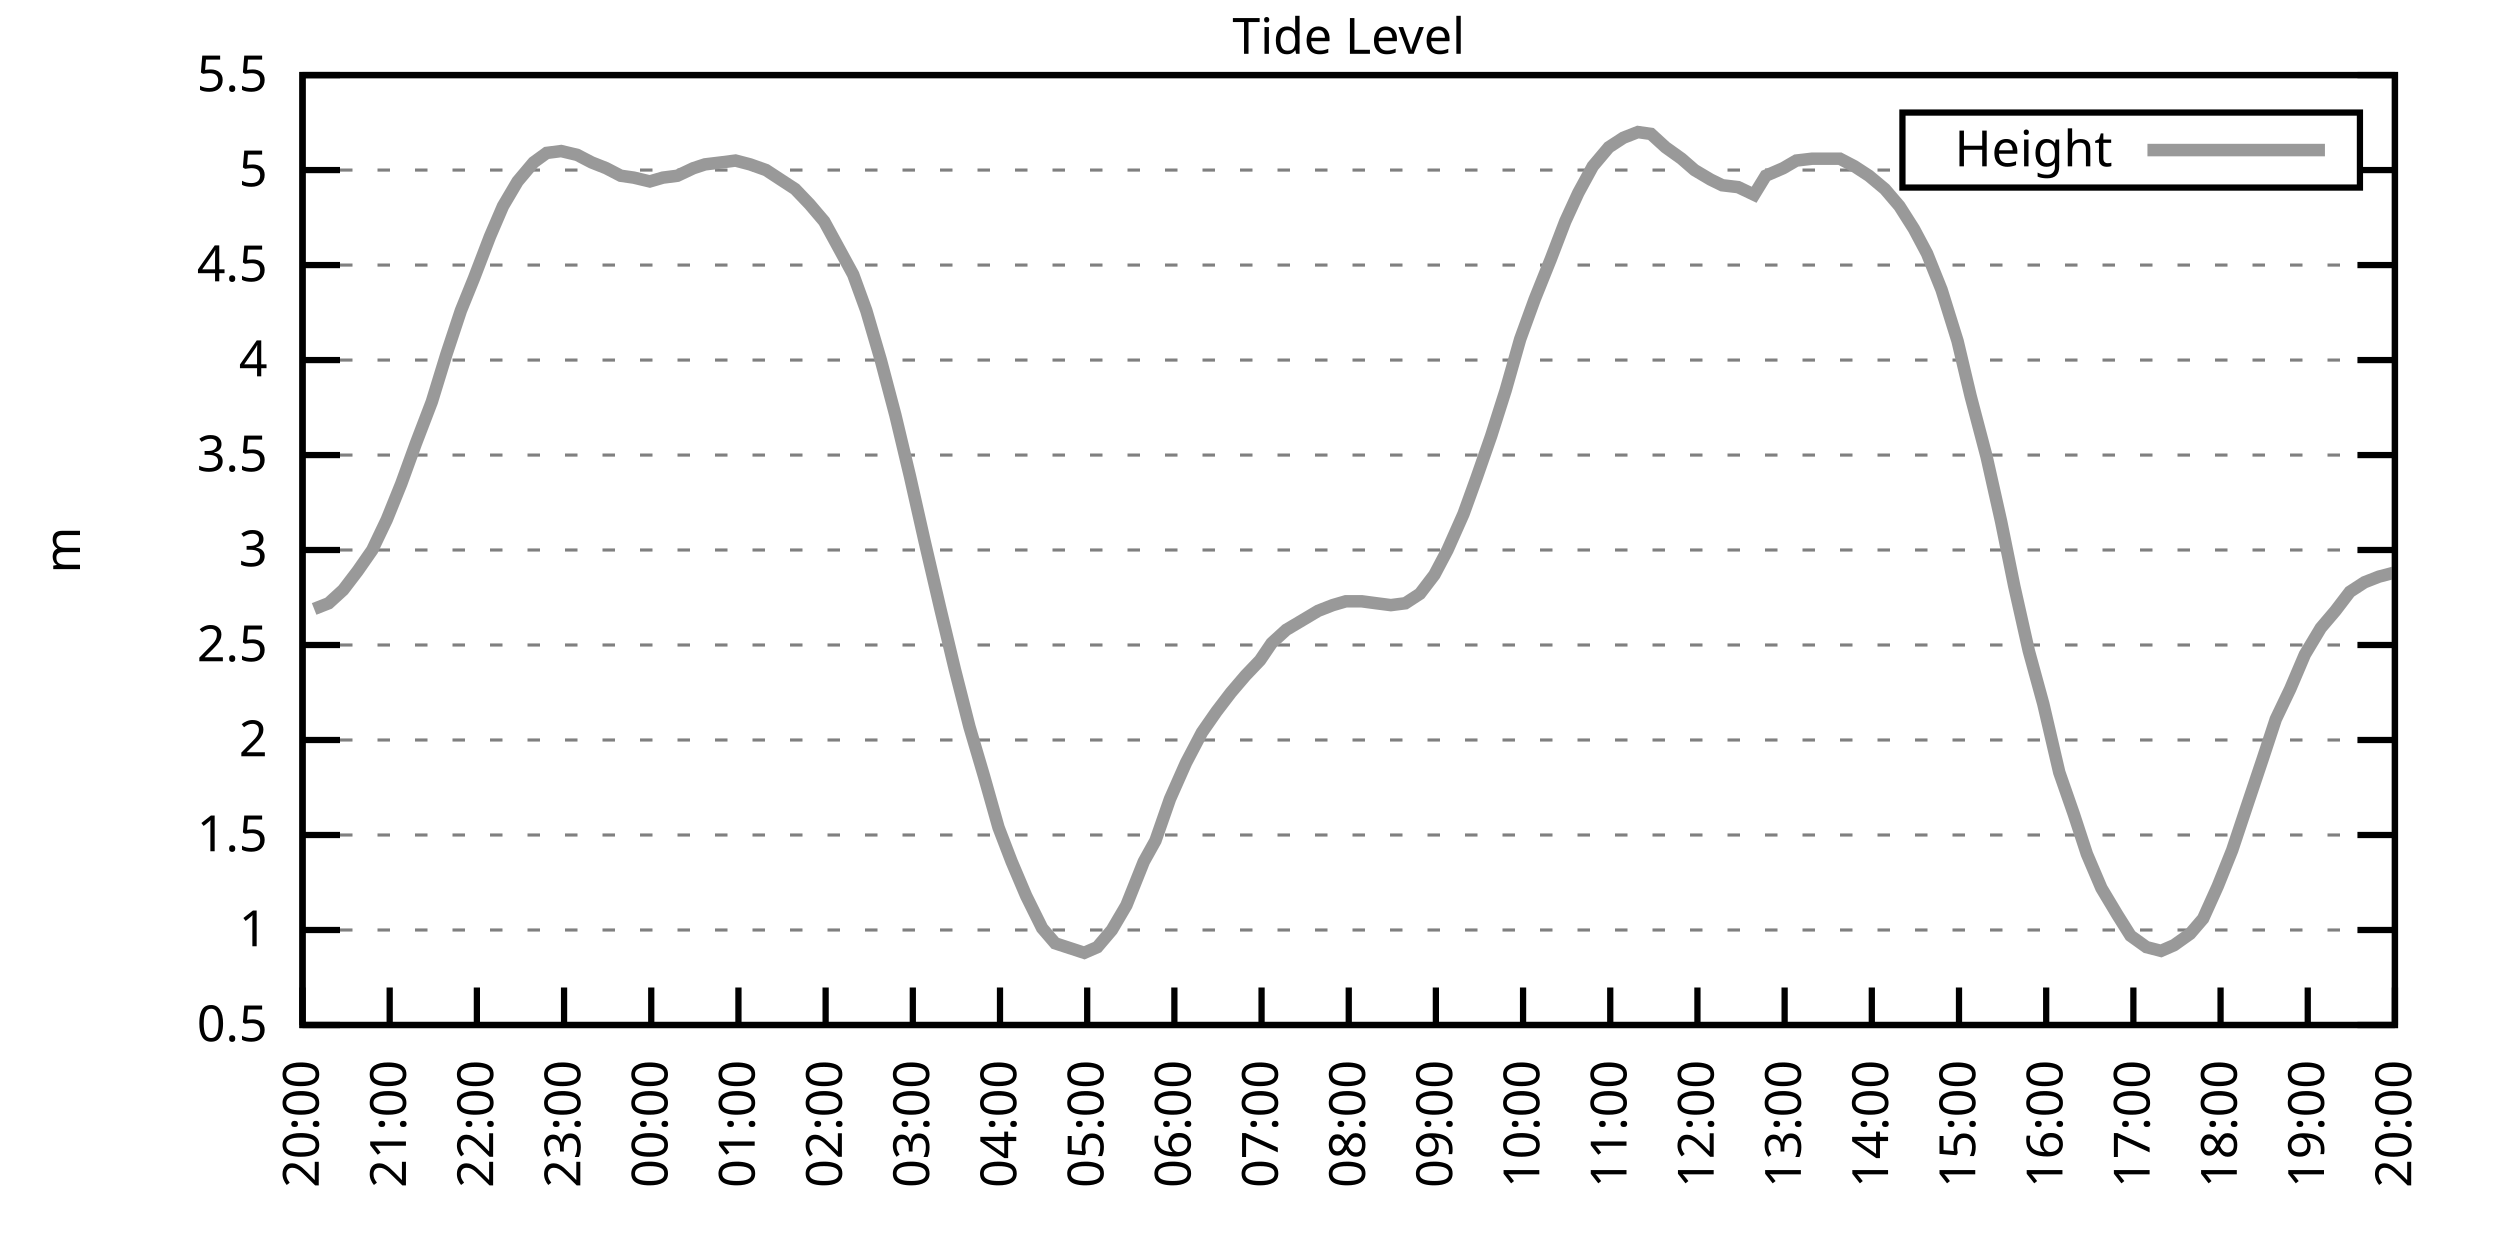
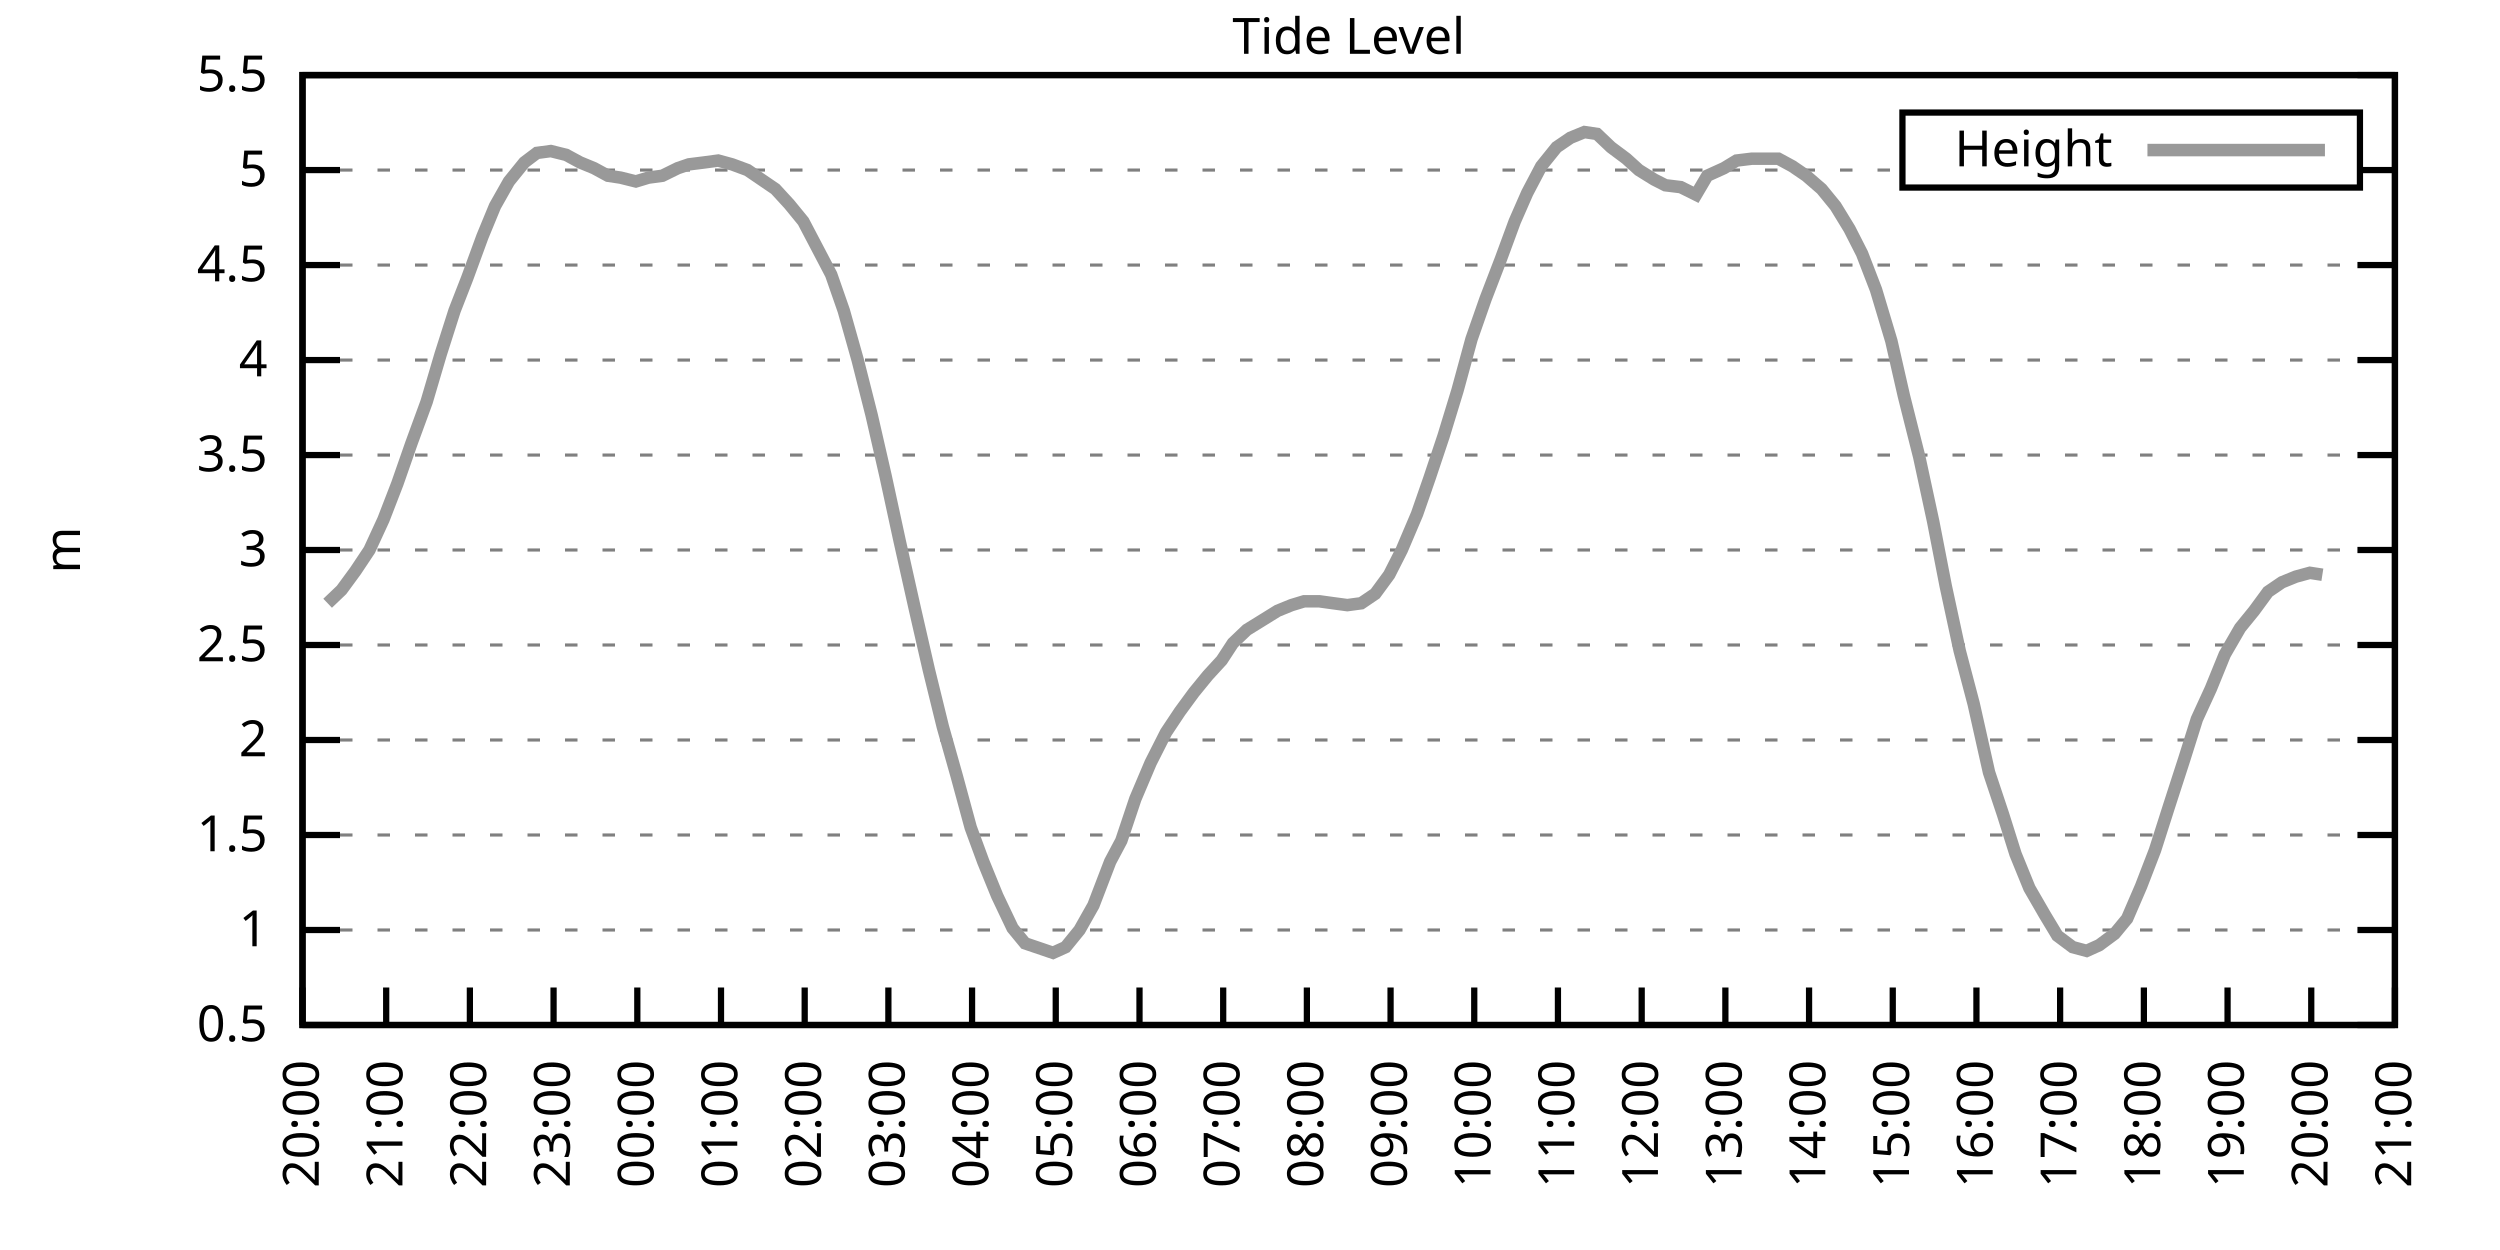
<svg xmlns="http://www.w3.org/2000/svg" xmlns:xlink="http://www.w3.org/1999/xlink" width="400" height="200" viewBox="0 0 400 200">
  <g id="gnuplot_canvas">
    <rect x="0" y="0" width="400" height="200" fill="none" />
    <defs>
      <circle id="gpDot" r="0.5" stroke-width="0.5" stroke="currentColor" />
      <path id="gpPt0" stroke-width="0.333" stroke="currentColor" d="M-1,0 h2 M0,-1 v2" />
      <path id="gpPt1" stroke-width="0.333" stroke="currentColor" d="M-1,-1 L1,1 M1,-1 L-1,1" />
      <path id="gpPt2" stroke-width="0.333" stroke="currentColor" d="M-1,0 L1,0 M0,-1 L0,1 M-1,-1 L1,1 M-1,1 L1,-1" />
      <rect id="gpPt3" stroke-width="0.333" stroke="currentColor" x="-1" y="-1" width="2" height="2" />
      <rect id="gpPt4" stroke-width="0.333" stroke="currentColor" fill="currentColor" x="-1" y="-1" width="2" height="2" />
      <circle id="gpPt5" stroke-width="0.333" stroke="currentColor" cx="0" cy="0" r="1" />
      <use xlink:href="#gpPt5" id="gpPt6" fill="currentColor" stroke="none" />
      <path id="gpPt7" stroke-width="0.333" stroke="currentColor" d="M0,-1.33 L-1.33,0.67 L1.33,0.67 z" />
      <use xlink:href="#gpPt7" id="gpPt8" fill="currentColor" stroke="none" />
      <use xlink:href="#gpPt7" id="gpPt9" stroke="currentColor" transform="rotate(180)" />
      <use xlink:href="#gpPt9" id="gpPt10" fill="currentColor" stroke="none" />
      <use xlink:href="#gpPt3" id="gpPt11" stroke="currentColor" transform="rotate(45)" />
      <use xlink:href="#gpPt11" id="gpPt12" fill="currentColor" stroke="none" />
      <path id="gpPt13" stroke-width="0.333" stroke="currentColor" d="M0,1.330 L1.265,0.411 L0.782,-1.067 L-0.782,-1.076 L-1.265,0.411 z" />
      <use xlink:href="#gpPt13" id="gpPt14" fill="currentColor" stroke="none" />
      <filter id="textbox" filterUnits="objectBoundingBox" x="0" y="0" height="1" width="1">
        <feFlood flood-color="white" flood-opacity="1" result="bgnd" />
        <feComposite in="SourceGraphic" in2="bgnd" operator="atop" />
      </filter>
      <filter id="greybox" filterUnits="objectBoundingBox" x="0" y="0" height="1" width="1">
        <feFlood flood-color="lightgrey" flood-opacity="1" result="grey" />
        <feComposite in="SourceGraphic" in2="grey" operator="atop" />
      </filter>
    </defs>
    <g fill="none" color="white" stroke="currentColor" stroke-width="1.00" stroke-linecap="butt" stroke-linejoin="miter">
</g>
    <g fill="none" color="black" stroke="currentColor" stroke-width="1.00" stroke-linecap="butt" stroke-linejoin="miter">
      <g stroke="none" shape-rendering="crispEdges">
        <polygon fill="rgb(255, 255, 255)" points="48.40,164.00 383.18,164.00 383.18,12.02 48.40,12.02 " />
      </g>
    </g>
    <g fill="none" color="black" stroke="currentColor" stroke-width="1.00" stroke-linecap="butt" stroke-linejoin="miter">
</g>
    <g fill="none" color="black" stroke="black" stroke-width="0.50" stroke-linecap="butt" stroke-linejoin="miter">
</g>
    <g fill="none" color="gray" stroke="currentColor" stroke-width="0.50" stroke-linecap="butt" stroke-linejoin="miter">
      <path stroke="gray" stroke-dasharray="2,4" class="gridline" d="M48.40,164.00 L383.19,164.00  " />
    </g>
    <g fill="none" color="gray" stroke="gray" stroke-width="1.00" stroke-linecap="butt" stroke-linejoin="miter">
</g>
    <g fill="none" color="black" stroke="currentColor" stroke-width="1.00" stroke-linecap="butt" stroke-linejoin="miter">
      <path stroke="black" d="M48.40,164.00 L54.40,164.00 M383.19,164.00 L377.19,164.00  " />
      <g transform="translate(42.80,166.60)" stroke="none" fill="black" font-family="Sans" font-size="8.00" text-anchor="end">
        <text>
          <tspan font-family="Sans"> 0.5</tspan>
        </text>
      </g>
    </g>
    <g fill="none" color="black" stroke="currentColor" stroke-width="1.00" stroke-linecap="butt" stroke-linejoin="miter">
</g>
    <g fill="none" color="black" stroke="black" stroke-width="0.50" stroke-linecap="butt" stroke-linejoin="miter">
</g>
    <g fill="none" color="gray" stroke="currentColor" stroke-width="0.50" stroke-linecap="butt" stroke-linejoin="miter">
      <path stroke="gray" stroke-dasharray="2,4" class="gridline" d="M48.40,148.80 L383.19,148.80  " />
    </g>
    <g fill="none" color="gray" stroke="gray" stroke-width="1.00" stroke-linecap="butt" stroke-linejoin="miter">
</g>
    <g fill="none" color="black" stroke="currentColor" stroke-width="1.00" stroke-linecap="butt" stroke-linejoin="miter">
      <path stroke="black" d="M48.40,148.80 L54.40,148.80 M383.19,148.80 L377.19,148.80  " />
      <g transform="translate(42.80,151.40)" stroke="none" fill="black" font-family="Sans" font-size="8.00" text-anchor="end">
        <text>
          <tspan font-family="Sans"> 1</tspan>
        </text>
      </g>
    </g>
    <g fill="none" color="black" stroke="currentColor" stroke-width="1.00" stroke-linecap="butt" stroke-linejoin="miter">
</g>
    <g fill="none" color="black" stroke="black" stroke-width="0.50" stroke-linecap="butt" stroke-linejoin="miter">
</g>
    <g fill="none" color="gray" stroke="currentColor" stroke-width="0.50" stroke-linecap="butt" stroke-linejoin="miter">
      <path stroke="gray" stroke-dasharray="2,4" class="gridline" d="M48.40,133.60 L383.19,133.60  " />
    </g>
    <g fill="none" color="gray" stroke="gray" stroke-width="1.00" stroke-linecap="butt" stroke-linejoin="miter">
</g>
    <g fill="none" color="black" stroke="currentColor" stroke-width="1.00" stroke-linecap="butt" stroke-linejoin="miter">
      <path stroke="black" d="M48.40,133.60 L54.40,133.60 M383.19,133.60 L377.19,133.60  " />
      <g transform="translate(42.80,136.20)" stroke="none" fill="black" font-family="Sans" font-size="8.00" text-anchor="end">
        <text>
          <tspan font-family="Sans"> 1.5</tspan>
        </text>
      </g>
    </g>
    <g fill="none" color="black" stroke="currentColor" stroke-width="1.00" stroke-linecap="butt" stroke-linejoin="miter">
</g>
    <g fill="none" color="black" stroke="black" stroke-width="0.50" stroke-linecap="butt" stroke-linejoin="miter">
</g>
    <g fill="none" color="gray" stroke="currentColor" stroke-width="0.50" stroke-linecap="butt" stroke-linejoin="miter">
      <path stroke="gray" stroke-dasharray="2,4" class="gridline" d="M48.40,118.40 L383.19,118.40  " />
    </g>
    <g fill="none" color="gray" stroke="gray" stroke-width="1.00" stroke-linecap="butt" stroke-linejoin="miter">
</g>
    <g fill="none" color="black" stroke="currentColor" stroke-width="1.00" stroke-linecap="butt" stroke-linejoin="miter">
      <path stroke="black" d="M48.40,118.40 L54.40,118.40 M383.19,118.40 L377.19,118.40  " />
      <g transform="translate(42.80,121.00)" stroke="none" fill="black" font-family="Sans" font-size="8.00" text-anchor="end">
        <text>
          <tspan font-family="Sans"> 2</tspan>
        </text>
      </g>
    </g>
    <g fill="none" color="black" stroke="currentColor" stroke-width="1.00" stroke-linecap="butt" stroke-linejoin="miter">
</g>
    <g fill="none" color="black" stroke="black" stroke-width="0.50" stroke-linecap="butt" stroke-linejoin="miter">
</g>
    <g fill="none" color="gray" stroke="currentColor" stroke-width="0.50" stroke-linecap="butt" stroke-linejoin="miter">
      <path stroke="gray" stroke-dasharray="2,4" class="gridline" d="M48.40,103.20 L383.19,103.20  " />
    </g>
    <g fill="none" color="gray" stroke="gray" stroke-width="1.00" stroke-linecap="butt" stroke-linejoin="miter">
</g>
    <g fill="none" color="black" stroke="currentColor" stroke-width="1.00" stroke-linecap="butt" stroke-linejoin="miter">
      <path stroke="black" d="M48.40,103.20 L54.40,103.20 M383.19,103.20 L377.19,103.20  " />
      <g transform="translate(42.80,105.80)" stroke="none" fill="black" font-family="Sans" font-size="8.00" text-anchor="end">
        <text>
          <tspan font-family="Sans"> 2.5</tspan>
        </text>
      </g>
    </g>
    <g fill="none" color="black" stroke="currentColor" stroke-width="1.00" stroke-linecap="butt" stroke-linejoin="miter">
</g>
    <g fill="none" color="black" stroke="black" stroke-width="0.50" stroke-linecap="butt" stroke-linejoin="miter">
</g>
    <g fill="none" color="gray" stroke="currentColor" stroke-width="0.50" stroke-linecap="butt" stroke-linejoin="miter">
      <path stroke="gray" stroke-dasharray="2,4" class="gridline" d="M48.40,88.00 L383.19,88.00  " />
    </g>
    <g fill="none" color="gray" stroke="gray" stroke-width="1.00" stroke-linecap="butt" stroke-linejoin="miter">
</g>
    <g fill="none" color="black" stroke="currentColor" stroke-width="1.00" stroke-linecap="butt" stroke-linejoin="miter">
      <path stroke="black" d="M48.40,88.00 L54.40,88.00 M383.19,88.00 L377.19,88.00  " />
      <g transform="translate(42.80,90.60)" stroke="none" fill="black" font-family="Sans" font-size="8.00" text-anchor="end">
        <text>
          <tspan font-family="Sans"> 3</tspan>
        </text>
      </g>
    </g>
    <g fill="none" color="black" stroke="currentColor" stroke-width="1.00" stroke-linecap="butt" stroke-linejoin="miter">
</g>
    <g fill="none" color="black" stroke="black" stroke-width="0.50" stroke-linecap="butt" stroke-linejoin="miter">
</g>
    <g fill="none" color="gray" stroke="currentColor" stroke-width="0.50" stroke-linecap="butt" stroke-linejoin="miter">
      <path stroke="gray" stroke-dasharray="2,4" class="gridline" d="M48.40,72.81 L383.19,72.81  " />
    </g>
    <g fill="none" color="gray" stroke="gray" stroke-width="1.00" stroke-linecap="butt" stroke-linejoin="miter">
</g>
    <g fill="none" color="black" stroke="currentColor" stroke-width="1.00" stroke-linecap="butt" stroke-linejoin="miter">
      <path stroke="black" d="M48.40,72.81 L54.40,72.81 M383.19,72.81 L377.19,72.81  " />
      <g transform="translate(42.80,75.41)" stroke="none" fill="black" font-family="Sans" font-size="8.00" text-anchor="end">
        <text>
          <tspan font-family="Sans"> 3.5</tspan>
        </text>
      </g>
    </g>
    <g fill="none" color="black" stroke="currentColor" stroke-width="1.00" stroke-linecap="butt" stroke-linejoin="miter">
</g>
    <g fill="none" color="black" stroke="black" stroke-width="0.50" stroke-linecap="butt" stroke-linejoin="miter">
</g>
    <g fill="none" color="gray" stroke="currentColor" stroke-width="0.50" stroke-linecap="butt" stroke-linejoin="miter">
      <path stroke="gray" stroke-dasharray="2,4" class="gridline" d="M48.40,57.61 L383.19,57.61  " />
    </g>
    <g fill="none" color="gray" stroke="gray" stroke-width="1.00" stroke-linecap="butt" stroke-linejoin="miter">
</g>
    <g fill="none" color="black" stroke="currentColor" stroke-width="1.00" stroke-linecap="butt" stroke-linejoin="miter">
      <path stroke="black" d="M48.40,57.61 L54.40,57.61 M383.19,57.61 L377.19,57.61  " />
      <g transform="translate(42.80,60.21)" stroke="none" fill="black" font-family="Sans" font-size="8.00" text-anchor="end">
        <text>
          <tspan font-family="Sans"> 4</tspan>
        </text>
      </g>
    </g>
    <g fill="none" color="black" stroke="currentColor" stroke-width="1.00" stroke-linecap="butt" stroke-linejoin="miter">
</g>
    <g fill="none" color="black" stroke="black" stroke-width="0.50" stroke-linecap="butt" stroke-linejoin="miter">
</g>
    <g fill="none" color="gray" stroke="currentColor" stroke-width="0.50" stroke-linecap="butt" stroke-linejoin="miter">
      <path stroke="gray" stroke-dasharray="2,4" class="gridline" d="M48.40,42.41 L383.19,42.41  " />
    </g>
    <g fill="none" color="gray" stroke="gray" stroke-width="1.00" stroke-linecap="butt" stroke-linejoin="miter">
</g>
    <g fill="none" color="black" stroke="currentColor" stroke-width="1.00" stroke-linecap="butt" stroke-linejoin="miter">
      <path stroke="black" d="M48.40,42.41 L54.40,42.41 M383.19,42.41 L377.19,42.41  " />
      <g transform="translate(42.80,45.01)" stroke="none" fill="black" font-family="Sans" font-size="8.00" text-anchor="end">
        <text>
          <tspan font-family="Sans"> 4.5</tspan>
        </text>
      </g>
    </g>
    <g fill="none" color="black" stroke="currentColor" stroke-width="1.00" stroke-linecap="butt" stroke-linejoin="miter">
</g>
    <g fill="none" color="black" stroke="black" stroke-width="0.50" stroke-linecap="butt" stroke-linejoin="miter">
</g>
    <g fill="none" color="gray" stroke="currentColor" stroke-width="0.50" stroke-linecap="butt" stroke-linejoin="miter">
      <path stroke="gray" stroke-dasharray="2,4" class="gridline" d="M48.40,27.21 L304.39,27.21 M377.59,27.21 L383.19,27.21  " />
    </g>
    <g fill="none" color="gray" stroke="gray" stroke-width="1.00" stroke-linecap="butt" stroke-linejoin="miter">
</g>
    <g fill="none" color="black" stroke="currentColor" stroke-width="1.00" stroke-linecap="butt" stroke-linejoin="miter">
      <path stroke="black" d="M48.40,27.21 L54.40,27.21 M383.19,27.21 L377.19,27.21  " />
      <g transform="translate(42.80,29.81)" stroke="none" fill="black" font-family="Sans" font-size="8.00" text-anchor="end">
        <text>
          <tspan font-family="Sans"> 5</tspan>
        </text>
      </g>
    </g>
    <g fill="none" color="black" stroke="currentColor" stroke-width="1.00" stroke-linecap="butt" stroke-linejoin="miter">
</g>
    <g fill="none" color="black" stroke="black" stroke-width="0.50" stroke-linecap="butt" stroke-linejoin="miter">
</g>
    <g fill="none" color="gray" stroke="currentColor" stroke-width="0.50" stroke-linecap="butt" stroke-linejoin="miter">
      <path stroke="gray" stroke-dasharray="2,4" class="gridline" d="M48.40,12.01 L383.19,12.01  " />
    </g>
    <g fill="none" color="gray" stroke="gray" stroke-width="1.00" stroke-linecap="butt" stroke-linejoin="miter">
</g>
    <g fill="none" color="black" stroke="currentColor" stroke-width="1.00" stroke-linecap="butt" stroke-linejoin="miter">
      <path stroke="black" d="M48.40,12.01 L54.40,12.01 M383.19,12.01 L377.19,12.01  " />
      <g transform="translate(42.80,14.61)" stroke="none" fill="black" font-family="Sans" font-size="8.00" text-anchor="end">
        <text>
          <tspan font-family="Sans"> 5.5</tspan>
        </text>
      </g>
    </g>
    <g fill="none" color="black" stroke="currentColor" stroke-width="1.00" stroke-linecap="butt" stroke-linejoin="miter">
      <path stroke="black" d="M48.40,164.00 L48.40,158.00  " />
      <g transform="translate(51.00,169.60) rotate(270.00)" stroke="none" fill="black" font-family="Sans" font-size="8.00" text-anchor="end">
        <text>
          <tspan font-family="Sans">20:00</tspan>
        </text>
      </g>
    </g>
    <g fill="none" color="black" stroke="currentColor" stroke-width="1.00" stroke-linecap="butt" stroke-linejoin="miter">
-       <path stroke="black" d="M62.35,164.00 L62.35,158.00  " />
-       <g transform="translate(64.95,169.60) rotate(270.00)" stroke="none" fill="black" font-family="Sans" font-size="8.00" text-anchor="end">
+       <path stroke="black" d="M61.79,164.00 L61.79,158.00  " />
+       <g transform="translate(64.39,169.60) rotate(270.00)" stroke="none" fill="black" font-family="Sans" font-size="8.00" text-anchor="end">
        <text>
          <tspan font-family="Sans">21:00</tspan>
        </text>
      </g>
    </g>
    <g fill="none" color="black" stroke="currentColor" stroke-width="1.00" stroke-linecap="butt" stroke-linejoin="miter">
-       <path stroke="black" d="M76.30,164.00 L76.30,158.00  " />
-       <g transform="translate(78.90,169.60) rotate(270.00)" stroke="none" fill="black" font-family="Sans" font-size="8.00" text-anchor="end">
+       <path stroke="black" d="M75.18,164.00 L75.18,158.00  " />
+       <g transform="translate(77.78,169.60) rotate(270.00)" stroke="none" fill="black" font-family="Sans" font-size="8.00" text-anchor="end">
        <text>
          <tspan font-family="Sans">22:00</tspan>
        </text>
      </g>
    </g>
    <g fill="none" color="black" stroke="currentColor" stroke-width="1.00" stroke-linecap="butt" stroke-linejoin="miter">
-       <path stroke="black" d="M90.25,164.00 L90.25,158.00  " />
-       <g transform="translate(92.85,169.60) rotate(270.00)" stroke="none" fill="black" font-family="Sans" font-size="8.00" text-anchor="end">
+       <path stroke="black" d="M88.57,164.00 L88.57,158.00  " />
+       <g transform="translate(91.17,169.60) rotate(270.00)" stroke="none" fill="black" font-family="Sans" font-size="8.00" text-anchor="end">
        <text>
          <tspan font-family="Sans">23:00</tspan>
        </text>
      </g>
    </g>
    <g fill="none" color="black" stroke="currentColor" stroke-width="1.00" stroke-linecap="butt" stroke-linejoin="miter">
-       <path stroke="black" d="M104.20,164.00 L104.20,158.00  " />
-       <g transform="translate(106.80,169.60) rotate(270.00)" stroke="none" fill="black" font-family="Sans" font-size="8.00" text-anchor="end">
+       <path stroke="black" d="M101.97,164.00 L101.97,158.00  " />
+       <g transform="translate(104.57,169.60) rotate(270.00)" stroke="none" fill="black" font-family="Sans" font-size="8.00" text-anchor="end">
        <text>
          <tspan font-family="Sans">00:00</tspan>
        </text>
      </g>
    </g>
    <g fill="none" color="black" stroke="currentColor" stroke-width="1.00" stroke-linecap="butt" stroke-linejoin="miter">
-       <path stroke="black" d="M118.15,164.00 L118.15,158.00  " />
-       <g transform="translate(120.75,169.60) rotate(270.00)" stroke="none" fill="black" font-family="Sans" font-size="8.00" text-anchor="end">
+       <path stroke="black" d="M115.36,164.00 L115.36,158.00  " />
+       <g transform="translate(117.96,169.60) rotate(270.00)" stroke="none" fill="black" font-family="Sans" font-size="8.00" text-anchor="end">
        <text>
          <tspan font-family="Sans">01:00</tspan>
        </text>
      </g>
    </g>
    <g fill="none" color="black" stroke="currentColor" stroke-width="1.00" stroke-linecap="butt" stroke-linejoin="miter">
-       <path stroke="black" d="M132.10,164.00 L132.10,158.00  " />
-       <g transform="translate(134.70,169.60) rotate(270.00)" stroke="none" fill="black" font-family="Sans" font-size="8.00" text-anchor="end">
+       <path stroke="black" d="M128.75,164.00 L128.75,158.00  " />
+       <g transform="translate(131.35,169.60) rotate(270.00)" stroke="none" fill="black" font-family="Sans" font-size="8.00" text-anchor="end">
        <text>
          <tspan font-family="Sans">02:00</tspan>
        </text>
      </g>
    </g>
    <g fill="none" color="black" stroke="currentColor" stroke-width="1.00" stroke-linecap="butt" stroke-linejoin="miter">
-       <path stroke="black" d="M146.05,164.00 L146.05,158.00  " />
-       <g transform="translate(148.65,169.60) rotate(270.00)" stroke="none" fill="black" font-family="Sans" font-size="8.00" text-anchor="end">
+       <path stroke="black" d="M142.14,164.00 L142.14,158.00  " />
+       <g transform="translate(144.74,169.60) rotate(270.00)" stroke="none" fill="black" font-family="Sans" font-size="8.00" text-anchor="end">
        <text>
          <tspan font-family="Sans">03:00</tspan>
        </text>
      </g>
    </g>
    <g fill="none" color="black" stroke="currentColor" stroke-width="1.00" stroke-linecap="butt" stroke-linejoin="miter">
-       <path stroke="black" d="M160.00,164.00 L160.00,158.00  " />
-       <g transform="translate(162.60,169.60) rotate(270.00)" stroke="none" fill="black" font-family="Sans" font-size="8.00" text-anchor="end">
+       <path stroke="black" d="M155.53,164.00 L155.53,158.00  " />
+       <g transform="translate(158.13,169.60) rotate(270.00)" stroke="none" fill="black" font-family="Sans" font-size="8.00" text-anchor="end">
        <text>
          <tspan font-family="Sans">04:00</tspan>
        </text>
      </g>
    </g>
    <g fill="none" color="black" stroke="currentColor" stroke-width="1.00" stroke-linecap="butt" stroke-linejoin="miter">
-       <path stroke="black" d="M173.95,164.00 L173.95,158.00  " />
-       <g transform="translate(176.55,169.60) rotate(270.00)" stroke="none" fill="black" font-family="Sans" font-size="8.00" text-anchor="end">
+       <path stroke="black" d="M168.92,164.00 L168.92,158.00  " />
+       <g transform="translate(171.52,169.60) rotate(270.00)" stroke="none" fill="black" font-family="Sans" font-size="8.00" text-anchor="end">
        <text>
          <tspan font-family="Sans">05:00</tspan>
        </text>
      </g>
    </g>
    <g fill="none" color="black" stroke="currentColor" stroke-width="1.00" stroke-linecap="butt" stroke-linejoin="miter">
-       <path stroke="black" d="M187.90,164.00 L187.90,158.00  " />
-       <g transform="translate(190.50,169.60) rotate(270.00)" stroke="none" fill="black" font-family="Sans" font-size="8.00" text-anchor="end">
+       <path stroke="black" d="M182.32,164.00 L182.32,158.00  " />
+       <g transform="translate(184.92,169.60) rotate(270.00)" stroke="none" fill="black" font-family="Sans" font-size="8.00" text-anchor="end">
        <text>
          <tspan font-family="Sans">06:00</tspan>
        </text>
      </g>
    </g>
    <g fill="none" color="black" stroke="currentColor" stroke-width="1.00" stroke-linecap="butt" stroke-linejoin="miter">
-       <path stroke="black" d="M201.85,164.00 L201.85,158.00  " />
-       <g transform="translate(204.45,169.60) rotate(270.00)" stroke="none" fill="black" font-family="Sans" font-size="8.00" text-anchor="end">
+       <path stroke="black" d="M195.71,164.00 L195.71,158.00  " />
+       <g transform="translate(198.31,169.60) rotate(270.00)" stroke="none" fill="black" font-family="Sans" font-size="8.00" text-anchor="end">
        <text>
          <tspan font-family="Sans">07:00</tspan>
        </text>
      </g>
    </g>
    <g fill="none" color="black" stroke="currentColor" stroke-width="1.00" stroke-linecap="butt" stroke-linejoin="miter">
-       <path stroke="black" d="M215.80,164.00 L215.80,158.00  " />
-       <g transform="translate(218.40,169.60) rotate(270.00)" stroke="none" fill="black" font-family="Sans" font-size="8.00" text-anchor="end">
+       <path stroke="black" d="M209.10,164.00 L209.10,158.00  " />
+       <g transform="translate(211.70,169.60) rotate(270.00)" stroke="none" fill="black" font-family="Sans" font-size="8.00" text-anchor="end">
        <text>
          <tspan font-family="Sans">08:00</tspan>
        </text>
      </g>
    </g>
    <g fill="none" color="black" stroke="currentColor" stroke-width="1.00" stroke-linecap="butt" stroke-linejoin="miter">
-       <path stroke="black" d="M229.74,164.00 L229.74,158.00  " />
-       <g transform="translate(232.34,169.60) rotate(270.00)" stroke="none" fill="black" font-family="Sans" font-size="8.00" text-anchor="end">
+       <path stroke="black" d="M222.49,164.00 L222.49,158.00  " />
+       <g transform="translate(225.09,169.60) rotate(270.00)" stroke="none" fill="black" font-family="Sans" font-size="8.00" text-anchor="end">
        <text>
          <tspan font-family="Sans">09:00</tspan>
        </text>
      </g>
    </g>
    <g fill="none" color="black" stroke="currentColor" stroke-width="1.00" stroke-linecap="butt" stroke-linejoin="miter">
-       <path stroke="black" d="M243.69,164.00 L243.69,158.00  " />
-       <g transform="translate(246.29,169.60) rotate(270.00)" stroke="none" fill="black" font-family="Sans" font-size="8.00" text-anchor="end">
+       <path stroke="black" d="M235.88,164.00 L235.88,158.00  " />
+       <g transform="translate(238.48,169.60) rotate(270.00)" stroke="none" fill="black" font-family="Sans" font-size="8.00" text-anchor="end">
        <text>
          <tspan font-family="Sans">10:00</tspan>
        </text>
      </g>
    </g>
    <g fill="none" color="black" stroke="currentColor" stroke-width="1.00" stroke-linecap="butt" stroke-linejoin="miter">
-       <path stroke="black" d="M257.64,164.00 L257.64,158.00  " />
-       <g transform="translate(260.24,169.60) rotate(270.00)" stroke="none" fill="black" font-family="Sans" font-size="8.00" text-anchor="end">
+       <path stroke="black" d="M249.27,164.00 L249.27,158.00  " />
+       <g transform="translate(251.87,169.60) rotate(270.00)" stroke="none" fill="black" font-family="Sans" font-size="8.00" text-anchor="end">
        <text>
          <tspan font-family="Sans">11:00</tspan>
        </text>
      </g>
    </g>
    <g fill="none" color="black" stroke="currentColor" stroke-width="1.00" stroke-linecap="butt" stroke-linejoin="miter">
-       <path stroke="black" d="M271.59,164.00 L271.59,158.00  " />
-       <g transform="translate(274.19,169.60) rotate(270.00)" stroke="none" fill="black" font-family="Sans" font-size="8.00" text-anchor="end">
+       <path stroke="black" d="M262.67,164.00 L262.67,158.00  " />
+       <g transform="translate(265.27,169.60) rotate(270.00)" stroke="none" fill="black" font-family="Sans" font-size="8.00" text-anchor="end">
        <text>
          <tspan font-family="Sans">12:00</tspan>
        </text>
      </g>
    </g>
    <g fill="none" color="black" stroke="currentColor" stroke-width="1.00" stroke-linecap="butt" stroke-linejoin="miter">
-       <path stroke="black" d="M285.54,164.00 L285.54,158.00  " />
-       <g transform="translate(288.14,169.60) rotate(270.00)" stroke="none" fill="black" font-family="Sans" font-size="8.00" text-anchor="end">
+       <path stroke="black" d="M276.06,164.00 L276.06,158.00  " />
+       <g transform="translate(278.66,169.60) rotate(270.00)" stroke="none" fill="black" font-family="Sans" font-size="8.00" text-anchor="end">
        <text>
          <tspan font-family="Sans">13:00</tspan>
        </text>
      </g>
    </g>
    <g fill="none" color="black" stroke="currentColor" stroke-width="1.00" stroke-linecap="butt" stroke-linejoin="miter">
-       <path stroke="black" d="M299.49,164.00 L299.49,158.00  " />
-       <g transform="translate(302.09,169.60) rotate(270.00)" stroke="none" fill="black" font-family="Sans" font-size="8.00" text-anchor="end">
+       <path stroke="black" d="M289.45,164.00 L289.45,158.00  " />
+       <g transform="translate(292.05,169.60) rotate(270.00)" stroke="none" fill="black" font-family="Sans" font-size="8.00" text-anchor="end">
        <text>
          <tspan font-family="Sans">14:00</tspan>
        </text>
      </g>
    </g>
    <g fill="none" color="black" stroke="currentColor" stroke-width="1.00" stroke-linecap="butt" stroke-linejoin="miter">
-       <path stroke="black" d="M313.44,164.00 L313.44,158.00  " />
-       <g transform="translate(316.04,169.60) rotate(270.00)" stroke="none" fill="black" font-family="Sans" font-size="8.00" text-anchor="end">
+       <path stroke="black" d="M302.84,164.00 L302.84,158.00  " />
+       <g transform="translate(305.44,169.60) rotate(270.00)" stroke="none" fill="black" font-family="Sans" font-size="8.00" text-anchor="end">
        <text>
          <tspan font-family="Sans">15:00</tspan>
        </text>
      </g>
    </g>
    <g fill="none" color="black" stroke="currentColor" stroke-width="1.00" stroke-linecap="butt" stroke-linejoin="miter">
-       <path stroke="black" d="M327.39,164.00 L327.39,158.00  " />
-       <g transform="translate(329.99,169.60) rotate(270.00)" stroke="none" fill="black" font-family="Sans" font-size="8.00" text-anchor="end">
+       <path stroke="black" d="M316.23,164.00 L316.23,158.00  " />
+       <g transform="translate(318.83,169.60) rotate(270.00)" stroke="none" fill="black" font-family="Sans" font-size="8.00" text-anchor="end">
        <text>
          <tspan font-family="Sans">16:00</tspan>
        </text>
      </g>
    </g>
    <g fill="none" color="black" stroke="currentColor" stroke-width="1.00" stroke-linecap="butt" stroke-linejoin="miter">
-       <path stroke="black" d="M341.34,164.00 L341.34,158.00  " />
-       <g transform="translate(343.94,169.60) rotate(270.00)" stroke="none" fill="black" font-family="Sans" font-size="8.00" text-anchor="end">
+       <path stroke="black" d="M329.62,164.00 L329.62,158.00  " />
+       <g transform="translate(332.22,169.60) rotate(270.00)" stroke="none" fill="black" font-family="Sans" font-size="8.00" text-anchor="end">
        <text>
          <tspan font-family="Sans">17:00</tspan>
        </text>
      </g>
    </g>
    <g fill="none" color="black" stroke="currentColor" stroke-width="1.00" stroke-linecap="butt" stroke-linejoin="miter">
-       <path stroke="black" d="M355.29,164.00 L355.29,158.00  " />
-       <g transform="translate(357.89,169.60) rotate(270.00)" stroke="none" fill="black" font-family="Sans" font-size="8.00" text-anchor="end">
+       <path stroke="black" d="M343.02,164.00 L343.02,158.00  " />
+       <g transform="translate(345.62,169.60) rotate(270.00)" stroke="none" fill="black" font-family="Sans" font-size="8.00" text-anchor="end">
        <text>
          <tspan font-family="Sans">18:00</tspan>
        </text>
      </g>
    </g>
    <g fill="none" color="black" stroke="currentColor" stroke-width="1.00" stroke-linecap="butt" stroke-linejoin="miter">
-       <path stroke="black" d="M369.24,164.00 L369.24,158.00  " />
-       <g transform="translate(371.84,169.60) rotate(270.00)" stroke="none" fill="black" font-family="Sans" font-size="8.00" text-anchor="end">
+       <path stroke="black" d="M356.41,164.00 L356.41,158.00  " />
+       <g transform="translate(359.01,169.60) rotate(270.00)" stroke="none" fill="black" font-family="Sans" font-size="8.00" text-anchor="end">
        <text>
          <tspan font-family="Sans">19:00</tspan>
+         </text>
+       </g>
+     </g>
+     <g fill="none" color="black" stroke="currentColor" stroke-width="1.00" stroke-linecap="butt" stroke-linejoin="miter">
+       <path stroke="black" d="M369.80,164.00 L369.80,158.00  " />
+       <g transform="translate(372.40,169.60) rotate(270.00)" stroke="none" fill="black" font-family="Sans" font-size="8.00" text-anchor="end">
+         <text>
+           <tspan font-family="Sans">20:00</tspan>
        </text>
      </g>
    </g>
    <g fill="none" color="black" stroke="currentColor" stroke-width="1.00" stroke-linecap="butt" stroke-linejoin="miter">
      <path stroke="black" d="M383.19,164.00 L383.19,158.00  " />
      <g transform="translate(385.79,169.60) rotate(270.00)" stroke="none" fill="black" font-family="Sans" font-size="8.00" text-anchor="end">
        <text>
-           <tspan font-family="Sans">20:00</tspan>
+           <tspan font-family="Sans">21:00</tspan>
        </text>
      </g>
    </g>
    <g fill="none" color="black" stroke="currentColor" stroke-width="1.00" stroke-linecap="butt" stroke-linejoin="miter">
</g>
    <g fill="none" color="black" stroke="currentColor" stroke-width="1.00" stroke-linecap="butt" stroke-linejoin="miter">
      <path stroke="black" d="M48.40,12.01 L48.40,164.00 L383.19,164.00 L383.19,12.01 L48.40,12.01 Z  " />
    </g>
    <g fill="none" color="black" stroke="currentColor" stroke-width="1.00" stroke-linecap="butt" stroke-linejoin="miter">
</g>
    <g fill="none" color="black" stroke="currentColor" stroke-width="1.00" stroke-linecap="butt" stroke-linejoin="miter">
      <path stroke="black" d="M304.39,30.01 L304.39,18.01 L377.59,18.01 L377.59,30.01 L304.39,30.01 Z  " />
    </g>
    <g id="Tide_level_plot_1">
      <g fill="none" color="white" stroke="black" stroke-width="2.00" stroke-linecap="butt" stroke-linejoin="miter">
</g>
      <g fill="none" color="black" stroke="currentColor" stroke-width="2.00" stroke-linecap="butt" stroke-linejoin="miter">
        <g transform="translate(337.99,26.61)" stroke="none" fill="black" font-family="Sans" font-size="8.00" text-anchor="end">
          <text>
            <tspan font-family="Sans">Height</tspan>
          </text>
        </g>
      </g>
      <g fill="none" color="black" stroke="currentColor" stroke-width="2.00" stroke-linecap="butt" stroke-linejoin="miter">
-         <path stroke="rgb(153, 153, 153)" d="M343.59,24.01 L371.99,24.01 M50.26,97.43 L52.58,96.52 L54.91,94.39 L57.23,91.35 L59.56,88.00 L61.88,83.14   L64.21,77.37 L66.53,70.98 L69.09,64.29 L71.42,56.70 L73.74,49.70 L75.83,44.54 L78.39,37.85 L80.48,32.98   L82.81,29.03 L85.37,25.99 L87.46,24.47 L89.78,24.17 L92.34,24.78 L94.67,25.99 L96.99,26.91 L99.32,28.12   L101.41,28.42 L103.97,29.03 L106.06,28.42 L108.38,28.12 L110.94,26.91 L112.80,26.30 L115.36,25.99 L117.68,25.69   L120.01,26.30 L122.57,27.21 L124.89,28.73 L127.22,30.25 L129.54,32.68 L131.87,35.42 L134.19,39.67 L136.51,43.93   L138.61,49.70 L140.93,57.61 L143.26,66.42 L145.58,76.15 L147.91,86.49 L150.46,97.43 L152.79,107.16 L155.11,116.28   L157.44,124.18 L159.76,132.39 L161.86,137.86 L164.18,143.33 L166.74,148.50 L168.83,150.93 L173.48,152.45 L175.57,151.54   L177.90,148.80 L180.22,144.85 L183.01,137.86 L184.87,134.51 L187.20,127.83 L189.76,122.05 L192.31,117.19 L194.64,113.84   L196.96,110.80 L199.29,108.07 L201.61,105.64 L203.47,102.90 L205.80,100.77 L208.36,99.25 L210.91,97.73 L213.24,96.82   L215.33,96.21 L217.89,96.21 L220.21,96.52 L222.54,96.82 L224.86,96.52 L227.19,95.00 L229.51,91.96 L231.60,88.00   L234.16,82.23 L236.25,76.45 L238.58,69.77 L240.90,62.47 L243.23,54.26 L245.55,47.88 L248.11,41.50 L250.44,35.42   L252.53,30.86 L254.85,26.60 L257.41,23.56 L259.74,22.04 L262.06,21.13 L264.15,21.43 L266.48,23.56 L269.04,25.39   L271.13,27.21 L273.69,28.73 L275.55,29.64 L278.10,29.94 L280.66,31.16 L282.52,28.12 L285.31,26.91 L287.40,25.69   L289.96,25.39 L292.05,25.39 L294.38,25.39 L296.70,26.60 L299.03,28.12 L301.58,30.25 L303.91,32.98 L306.23,36.63   L308.33,40.58 L310.65,46.36 L313.21,54.57 L315.30,63.38 L317.86,73.11 L320.18,83.45 L322.28,93.78 L324.60,104.12   L326.93,112.63 L329.48,123.57 L331.81,130.26 L333.90,136.64 L336.23,142.11 L338.78,146.37 L340.88,149.71 L343.43,151.54   L345.76,152.14 L347.85,151.23 L350.41,149.41 L352.50,146.98 L354.83,141.81 L357.15,136.03 L359.48,129.04 L362.03,121.44   L364.13,115.06 L366.45,110.20 L368.78,104.72 L371.33,100.47 L373.66,97.73 L375.98,94.69 L378.31,93.17 L380.63,92.26   L382.96,91.65  " />
+         <path stroke="rgb(153, 153, 153)" d="M343.59,24.01 L371.99,24.01 M52.42,96.52 L54.65,94.39 L56.88,91.35 L59.11,88.00 L61.35,83.14 L63.58,77.37   L65.81,70.98 L68.26,64.29 L70.50,56.70 L72.73,49.70 L74.74,44.54 L77.19,37.85 L79.20,32.98 L81.43,29.03   L83.89,25.99 L85.90,24.47 L88.13,24.17 L90.58,24.78 L92.82,25.99 L95.05,26.91 L97.28,28.12 L99.29,28.42   L101.74,29.03 L103.75,28.42 L105.98,28.12 L108.44,26.91 L110.22,26.30 L112.68,25.99 L114.91,25.69 L117.14,26.30   L119.60,27.21 L121.83,28.73 L124.06,30.25 L126.29,32.68 L128.53,35.42 L130.76,39.67 L132.99,43.93 L135.00,49.70   L137.23,57.61 L139.46,66.42 L141.69,76.15 L143.93,86.49 L146.38,97.43 L148.61,107.16 L150.85,116.28 L153.08,124.18   L155.31,132.39 L157.32,137.86 L159.55,143.33 L162.01,148.50 L164.01,150.93 L168.48,152.45 L170.49,151.54 L172.72,148.80   L174.95,144.85 L177.63,137.86 L179.41,134.51 L181.65,127.83 L184.10,122.05 L186.56,117.19 L188.79,113.84 L191.02,110.80   L193.25,108.07 L195.48,105.64 L197.27,102.90 L199.50,100.77 L201.96,99.25 L204.41,97.73 L206.64,96.82 L208.65,96.21   L211.11,96.21 L213.34,96.52 L215.57,96.82 L217.80,96.52 L220.04,95.00 L222.27,91.96 L224.28,88.00 L226.73,82.23   L228.74,76.45 L230.97,69.77 L233.20,62.47 L235.44,54.26 L237.67,47.88 L240.12,41.50 L242.36,35.42 L244.36,30.86   L246.60,26.60 L249.05,23.56 L251.28,22.04 L253.51,21.13 L255.52,21.43 L257.76,23.56 L260.21,25.39 L262.22,27.21   L264.67,28.73 L266.46,29.64 L268.92,29.94 L271.37,31.16 L273.16,28.12 L275.83,26.91 L277.84,25.69 L280.30,25.39   L282.31,25.39 L284.54,25.39 L286.77,26.60 L289.00,28.12 L291.46,30.25 L293.69,32.98 L295.92,36.63 L297.93,40.58   L300.16,46.36 L302.62,54.57 L304.63,63.38 L307.08,73.11 L309.31,83.45 L311.32,93.78 L313.55,104.12 L315.79,112.63   L318.24,123.57 L320.47,130.26 L322.48,136.64 L324.71,142.11 L327.17,146.37 L329.18,149.71 L331.63,151.54 L333.86,152.14   L335.87,151.23 L338.33,149.41 L340.34,146.98 L342.57,141.81 L344.80,136.03 L347.03,129.04 L349.49,121.44 L351.50,115.06   L353.73,110.20 L355.96,104.72 L358.42,100.47 L360.65,97.73 L362.88,94.69 L365.11,93.17 L367.34,92.26 L369.58,91.65   L371.58,91.96  " />
      </g>
    </g>
    <g fill="none" color="black" stroke="currentColor" stroke-width="2.00" stroke-linecap="butt" stroke-linejoin="miter">
</g>
    <g fill="none" color="black" stroke="black" stroke-width="1.00" stroke-linecap="butt" stroke-linejoin="miter">
</g>
    <g fill="none" color="black" stroke="currentColor" stroke-width="1.00" stroke-linecap="butt" stroke-linejoin="miter">
      <path stroke="black" d="M48.40,12.01 L48.40,164.00 L383.19,164.00 L383.19,12.01 L48.40,12.01 Z  " />
      <g transform="translate(12.80,88.01) rotate(270.00)" stroke="none" fill="black" font-family="Sans" font-size="8.00" text-anchor="middle">
        <text>
          <tspan font-family="Sans">m</tspan>
        </text>
      </g>
    </g>
    <g fill="none" color="black" stroke="currentColor" stroke-width="1.00" stroke-linecap="butt" stroke-linejoin="miter">
</g>
    <g fill="none" color="black" stroke="currentColor" stroke-width="1.00" stroke-linecap="butt" stroke-linejoin="miter">
      <g transform="translate(215.79,8.61)" stroke="none" fill="black" font-family="Sans" font-size="8.00" text-anchor="middle">
        <text>
          <tspan font-family="Sans">Tide Level</tspan>
        </text>
      </g>
    </g>
    <g fill="none" color="black" stroke="currentColor" stroke-width="1.00" stroke-linecap="butt" stroke-linejoin="miter">
</g>
  </g>
</svg>
